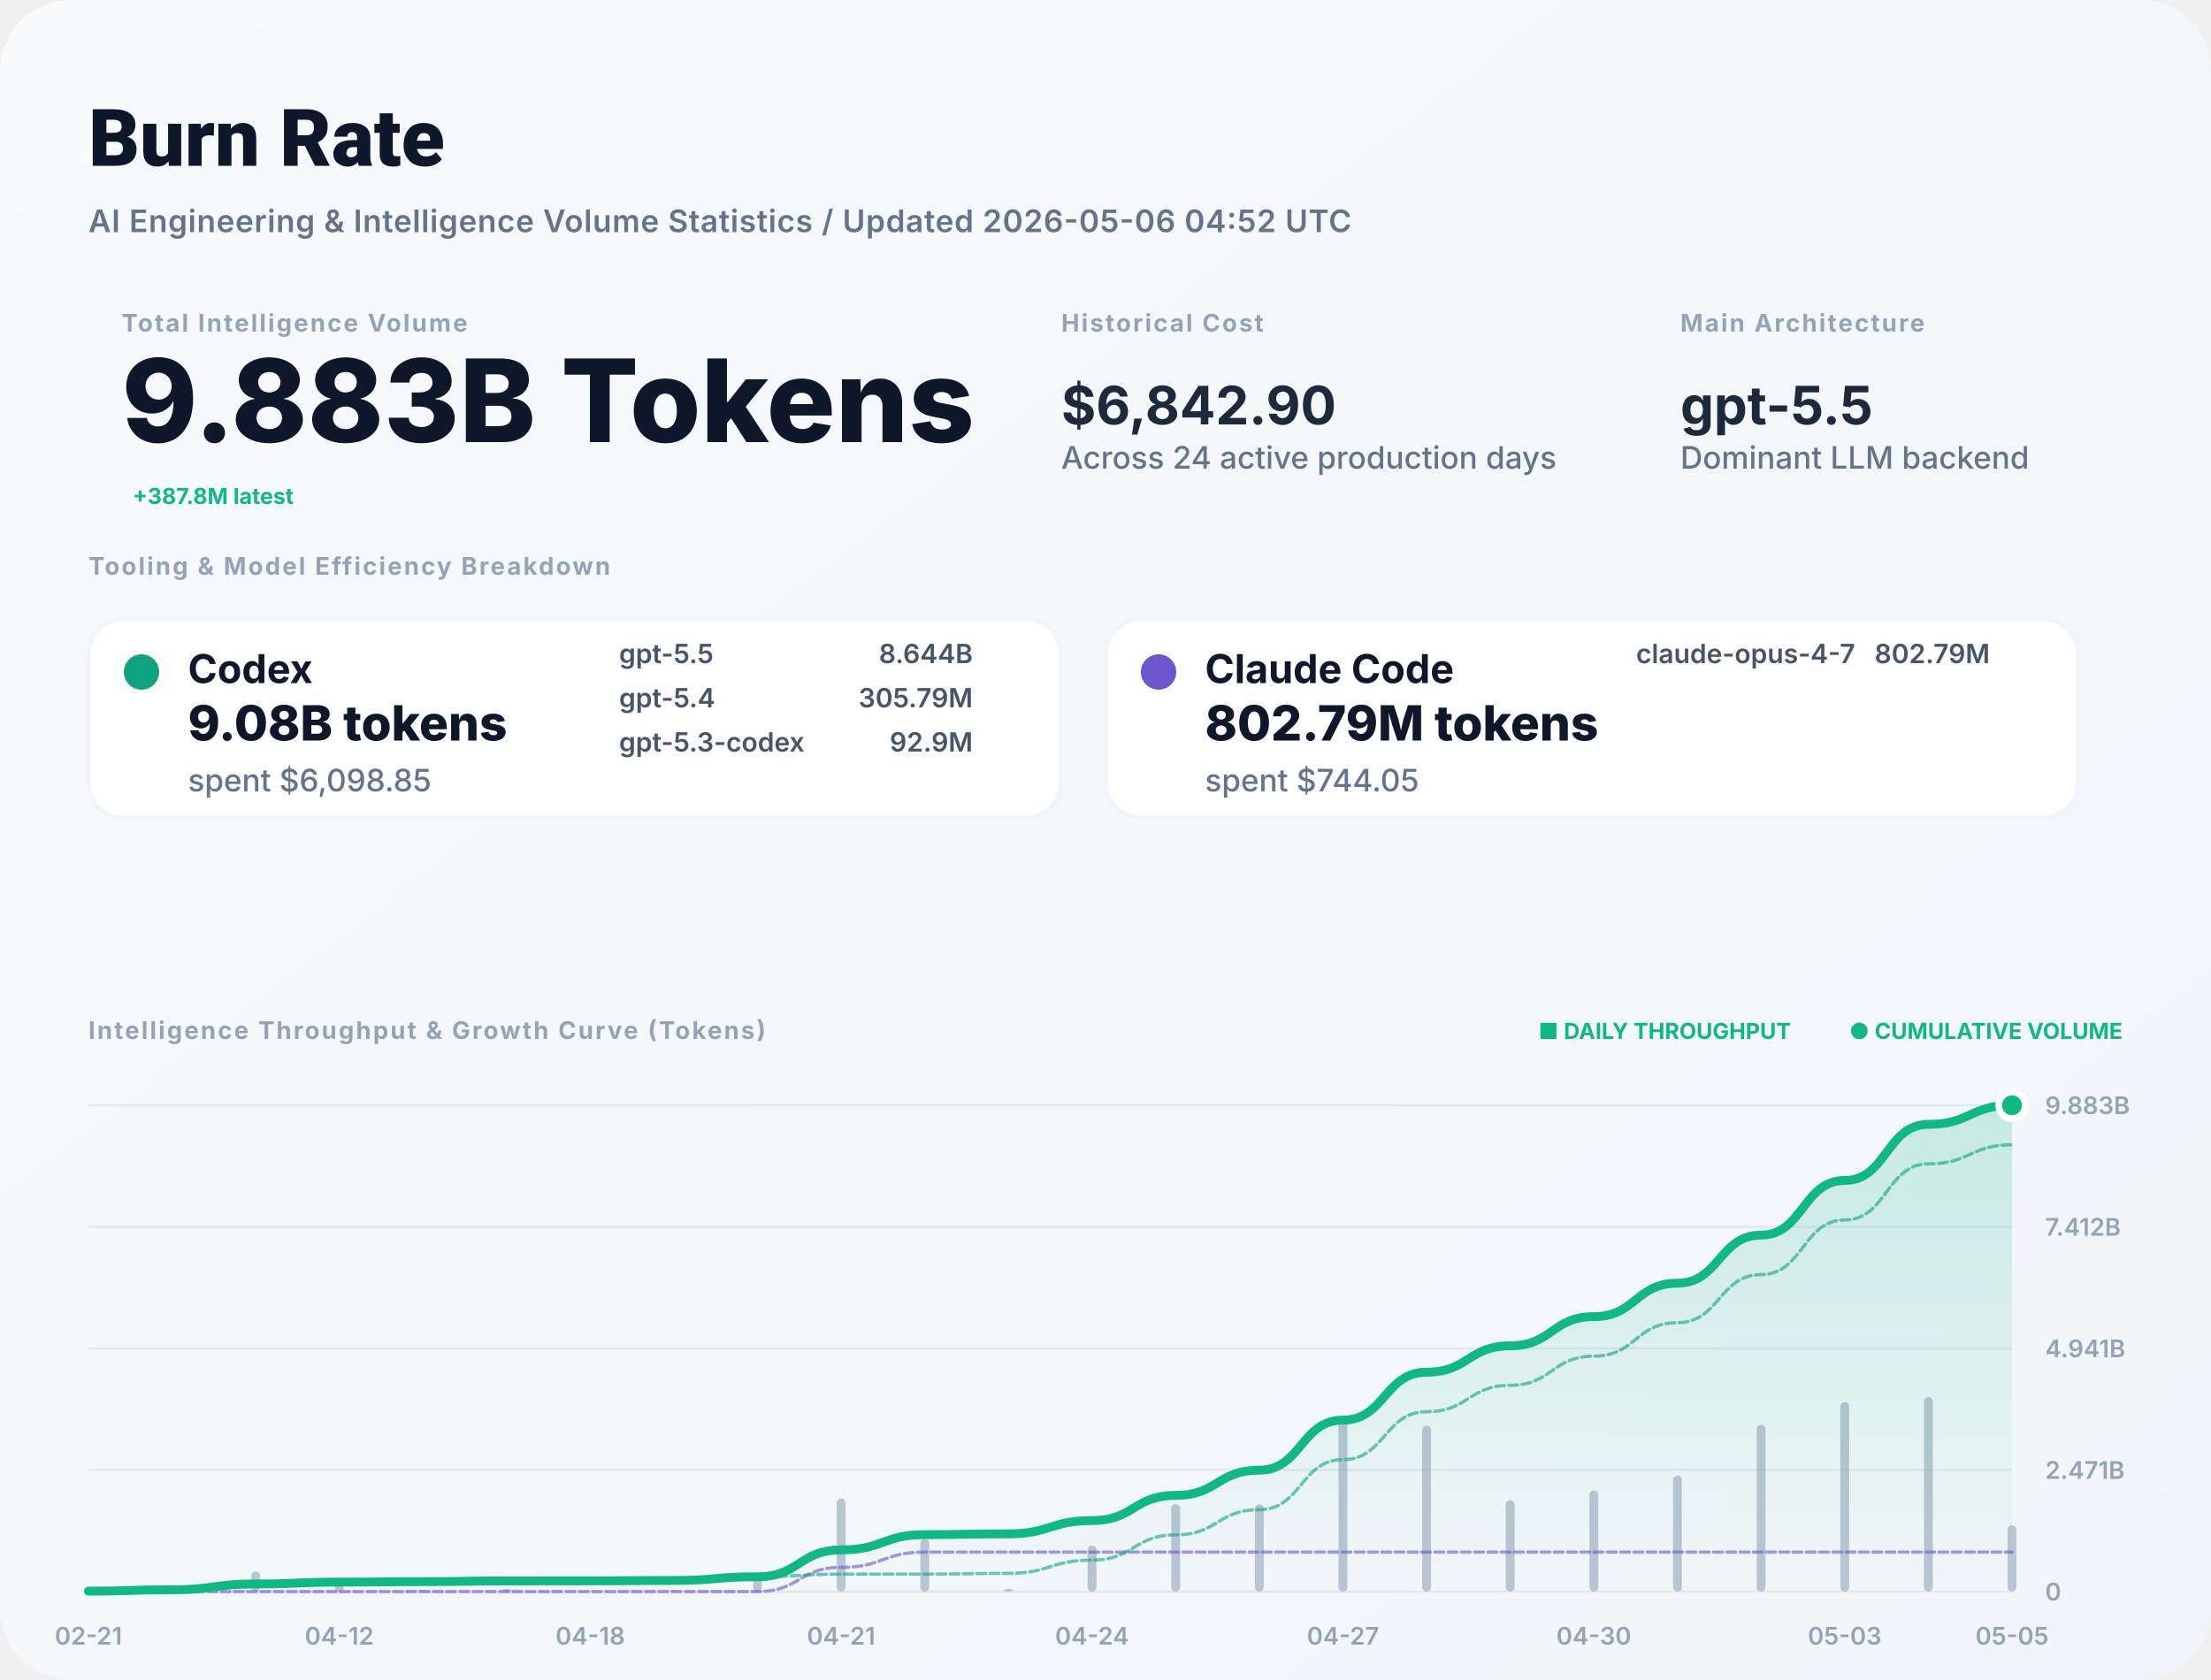
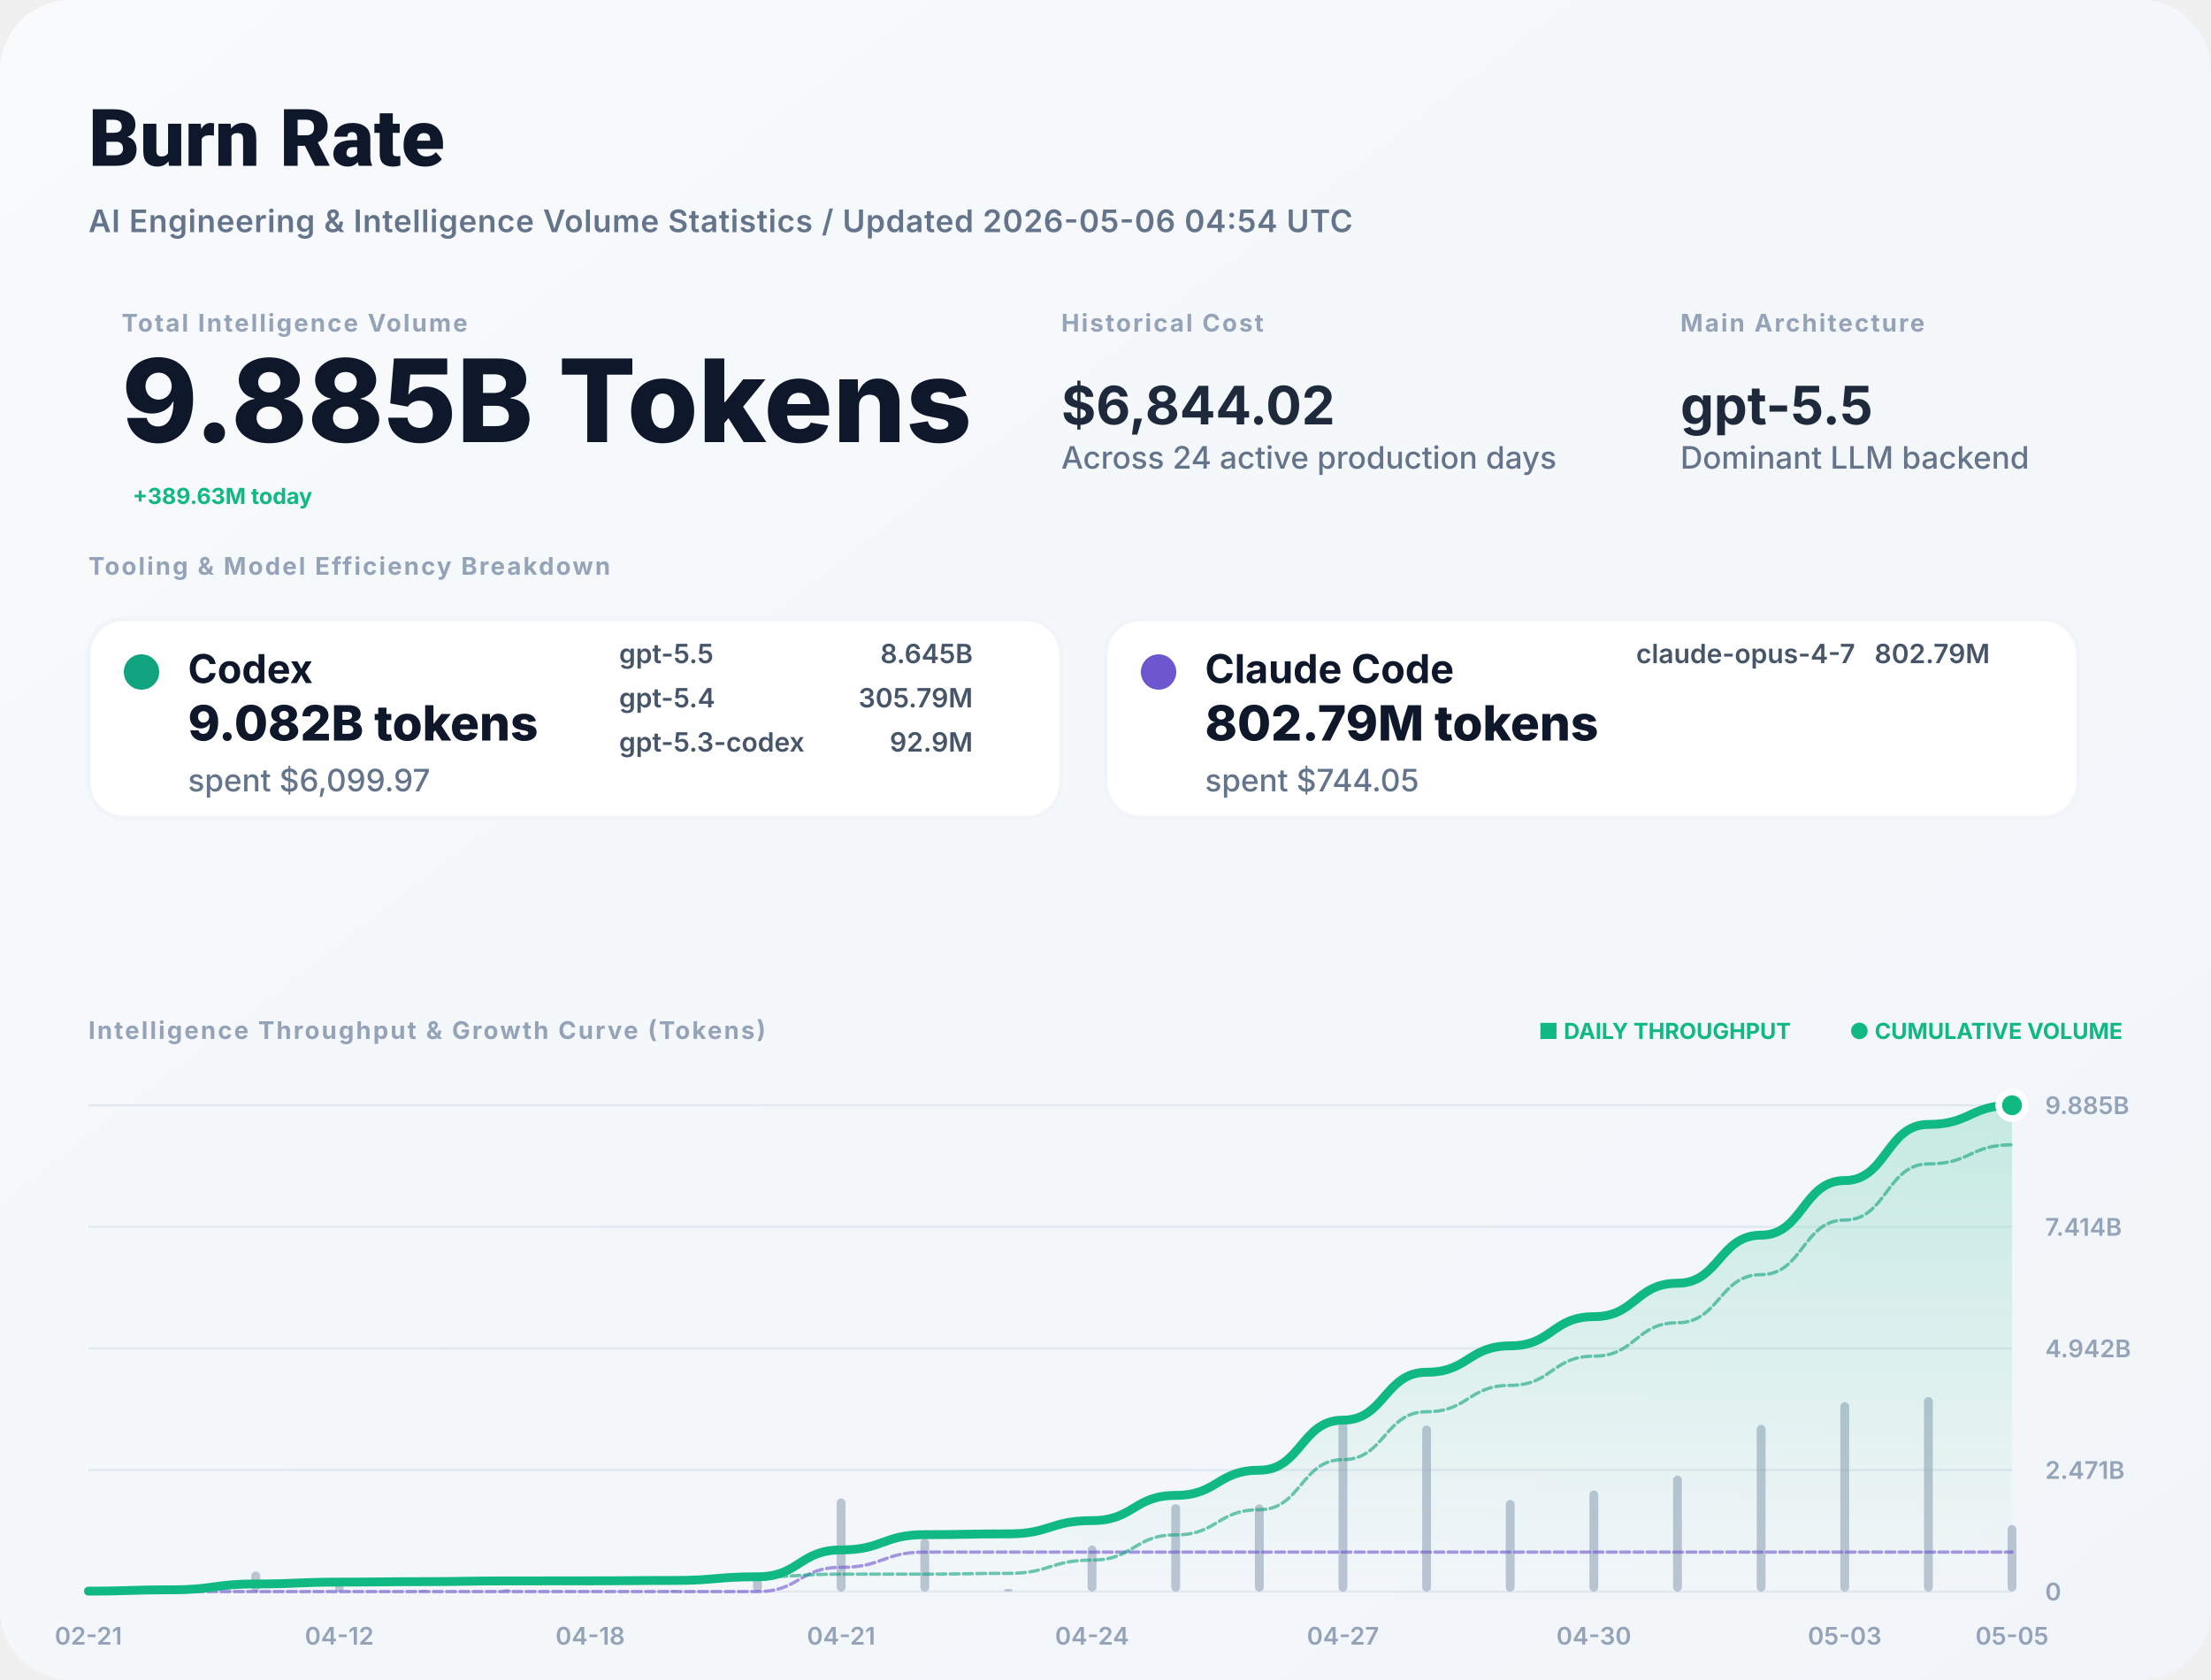
<svg xmlns="http://www.w3.org/2000/svg" width="1000" height="760" viewBox="0 0 1000 760" fill="none">
  <defs>
    <linearGradient id="bg" x1="0" x2="1" y1="0" y2="1">
      <stop stop-color="#F8FAFC" />
      <stop offset="1" stop-color="#F1F5F9" />
    </linearGradient>
    <filter id="shadow" x="-5%" y="-5%" width="110%" height="110%">
      <feDropShadow dx="0" dy="4" stdDeviation="12" flood-color="#000" flood-opacity="0.05" />
    </filter>
    <linearGradient id="lineGrad" x1="0" y1="0" x2="0" y2="1">
      <stop stop-color="#10B981" stop-opacity="0.2" />
      <stop offset="1" stop-color="#10B981" stop-opacity="0" />
    </linearGradient>
  </defs>
  <style>
    .title { font: 800 36px -apple-system, BlinkMacSystemFont, "Segoe UI", Roboto, sans-serif; fill: #0F172A; }
    .subtitle { font: 600 14px -apple-system, sans-serif; fill: #64748B; letter-spacing: 0.02em; }
    .label { font: 700 11px -apple-system, sans-serif; letter-spacing: 0.08em; text-transform: uppercase; fill: #94A3B8; }
    .total-val { font: 800 52px -apple-system, sans-serif; fill: #0F172A; }
    .stat-val { font: 700 24px -apple-system, sans-serif; fill: #1E293B; }
    .tool-name { font: 700 18px -apple-system, sans-serif; fill: #0F172A; }
    .tool-metric { font: 800 22px -apple-system, sans-serif; fill: #0F172A; }
    .tool-muted { font: 500 14px -apple-system, sans-serif; fill: #64748B; }
    .model-item { font: 600 12px -apple-system, sans-serif; fill: #475569; }
    .chart-label { font: 600 11px -apple-system, sans-serif; fill: #94A3B8; }
    .badge { font: 700 10px -apple-system, sans-serif; fill: #10B981; }
  </style>
  <rect width="1000" height="760" rx="32" fill="url(#bg)" />
  <text x="40" y="75" class="title">Burn Rate</text>
-   <text x="40" y="105" class="subtitle">AI Engineering &amp; Intelligence Volume Statistics / Updated 2026-05-06 04:52 UTC</text>
+   <text x="40" y="105" class="subtitle">AI Engineering &amp; Intelligence Volume Statistics / Updated 2026-05-06 04:54 UTC</text>
  <g transform="translate(40, 150)">
    <g transform="translate(15, 0)">
      <text y="0" class="label">Total Intelligence Volume</text>
-       <text y="50" class="total-val">9.883B Tokens</text>
-       <text x="5" y="78" class="badge" font-size="16">+387.8M latest</text>
+       <text y="50" class="total-val">9.885B Tokens</text>
+       <text x="5" y="78" class="badge" font-size="16">+389.63M today</text>
    </g>
    <g transform="translate(440, 0)">
      <text y="0" class="label">Historical Cost</text>
-       <text y="42" class="stat-val">$6,842.90</text>
+       <text y="42" class="stat-val">$6,844.02</text>
      <text y="62" class="tool-muted">Across 24 active production days</text>
    </g>
    <g transform="translate(720, 0)">
      <text y="0" class="label">Main Architecture</text>
      <text y="42" class="stat-val" fill="#10B981">gpt-5.5</text>
      <text y="62" class="tool-muted">Dominant LLM backend</text>
    </g>
  </g>
  <g transform="translate(40, 260)">
    <text y="0" class="label">Tooling &amp; Model Efficiency Breakdown</text>
  </g>
  <g transform="translate(40, 280)">
    <rect width="440" height="90" rx="16" fill="white" stroke="#F1F5F9" stroke-width="2" />
    <circle cx="24" cy="24" r="8" fill="#10A37F" />
    <text x="45" y="29" class="tool-name">Codex</text>
-     <text x="45" y="55" class="tool-metric">9.08B tokens</text>
-     <text x="45" y="78" class="tool-muted">spent $6,098.85</text>
+     <text x="45" y="55" class="tool-metric">9.082B tokens</text>
+     <text x="45" y="78" class="tool-muted">spent $6,099.97</text>
    <g transform="translate(240, 20)">
      <text x="0" y="0" class="model-item">gpt-5.5</text>
-       <text x="160" y="0" class="model-item" text-anchor="end">8.644B</text>
+       <text x="160" y="0" class="model-item" text-anchor="end">8.645B</text>
      <text x="0" y="20" class="model-item">gpt-5.4</text>
      <text x="160" y="20" class="model-item" text-anchor="end">305.79M</text>
      <text x="0" y="40" class="model-item">gpt-5.3-codex</text>
      <text x="160" y="40" class="model-item" text-anchor="end">92.9M</text>
    </g>
  </g>
  <g transform="translate(500, 280)">
    <rect width="440" height="90" rx="16" fill="white" stroke="#F1F5F9" stroke-width="2" />
    <circle cx="24" cy="24" r="8" fill="#6E56CF" />
    <text x="45" y="29" class="tool-name">Claude Code</text>
    <text x="45" y="55" class="tool-metric">802.79M tokens</text>
    <text x="45" y="78" class="tool-muted">spent $744.05</text>
    <g transform="translate(240, 20)">
      <text x="0" y="0" class="model-item">claude-opus-4-7</text>
      <text x="160" y="0" class="model-item" text-anchor="end">802.79M</text>
    </g>
  </g>
  <g transform="translate(40, 470)">
    <text y="0" class="label">Intelligence Throughput &amp; Growth Curve (Tokens)</text>
    <g transform="translate(920, 0)" text-anchor="end">
      <text x="0" y="0" class="badge">● CUMULATIVE VOLUME</text>
      <text x="-150" y="0" class="badge" fill="#94A3B8">■ DAILY THROUGHPUT</text>
    </g>
  </g>
  <g>
    <line x1="40" y1="720" x2="910" y2="720" stroke="#E2E8F0" stroke-width="1" />
    <text x="925" y="724" class="chart-label">0</text>
    <line x1="40" y1="665" x2="910" y2="665" stroke="#E2E8F0" stroke-width="1" />
    <text x="925" y="669" class="chart-label">2.471B</text>
    <line x1="40" y1="610" x2="910" y2="610" stroke="#E2E8F0" stroke-width="1" />
-     <text x="925" y="614" class="chart-label">4.941B</text>
+     <text x="925" y="614" class="chart-label">4.942B</text>
    <line x1="40" y1="555" x2="910" y2="555" stroke="#E2E8F0" stroke-width="1" />
-     <text x="925" y="559" class="chart-label">7.412B</text>
+     <text x="925" y="559" class="chart-label">7.414B</text>
    <line x1="40" y1="500" x2="910" y2="500" stroke="#E2E8F0" stroke-width="1" />
-     <text x="925" y="504" class="chart-label">9.883B</text>
+     <text x="925" y="504" class="chart-label">9.885B</text>
    <text x="40" y="744" text-anchor="middle" class="chart-label">02-21</text>
    <text x="153.478" y="744" text-anchor="middle" class="chart-label">04-12</text>
    <text x="266.957" y="744" text-anchor="middle" class="chart-label">04-18</text>
    <text x="380.435" y="744" text-anchor="middle" class="chart-label">04-21</text>
    <text x="493.913" y="744" text-anchor="middle" class="chart-label">04-24</text>
    <text x="607.391" y="744" text-anchor="middle" class="chart-label">04-27</text>
    <text x="720.87" y="744" text-anchor="middle" class="chart-label">04-30</text>
    <text x="834.348" y="744" text-anchor="middle" class="chart-label">05-03</text>
    <text x="910" y="744" text-anchor="middle" class="chart-label">05-05</text>
    <g opacity="0.6">
      <rect x="38" y="719.294" width="4" height="0.706" fill="#94A3B8" rx="2" />
      <rect x="75.826" y="717.876" width="4" height="2.124" fill="#94A3B8" rx="2" />
      <rect x="113.652" y="710.899" width="4" height="9.101" fill="#94A3B8" rx="2" />
      <rect x="151.478" y="717.099" width="4" height="2.901" fill="#94A3B8" rx="2" />
      <rect x="189.304" y="719.247" width="4" height="0.753" fill="#94A3B8" rx="2" />
      <rect x="227.13" y="718.858" width="4" height="1.142" fill="#94A3B8" rx="2" />
      <rect x="264.957" y="719.866" width="4" height="0.134" fill="#94A3B8" rx="2" />
      <rect x="302.783" y="719.425" width="4" height="0.575" fill="#94A3B8" rx="2" />
      <rect x="340.609" y="714.218" width="4" height="5.782" fill="#94A3B8" rx="2" />
      <rect x="378.435" y="677.873" width="4" height="42.127" fill="#94A3B8" rx="2" />
      <rect x="416.261" y="696.058" width="4" height="23.942" fill="#94A3B8" rx="2" />
      <rect x="454.087" y="718.759" width="4" height="1.241" fill="#94A3B8" rx="2" />
      <rect x="491.913" y="699.2" width="4" height="20.8" fill="#94A3B8" rx="2" />
      <rect x="529.739" y="680.453" width="4" height="39.547" fill="#94A3B8" rx="2" />
      <rect x="567.565" y="680.518" width="4" height="39.482" fill="#94A3B8" rx="2" />
      <rect x="605.391" y="641.465" width="4" height="78.535" fill="#94A3B8" rx="2" />
      <rect x="643.217" y="644.893" width="4" height="75.107" fill="#94A3B8" rx="2" />
      <rect x="681.043" y="678.58" width="4" height="41.42" fill="#94A3B8" rx="2" />
      <rect x="718.87" y="674.255" width="4" height="45.745" fill="#94A3B8" rx="2" />
      <rect x="756.696" y="667.551" width="4" height="52.449" fill="#94A3B8" rx="2" />
      <rect x="794.522" y="644.576" width="4" height="75.424" fill="#94A3B8" rx="2" />
      <rect x="832.348" y="634.338" width="4" height="85.662" fill="#94A3B8" rx="2" />
      <rect x="870.174" y="632" width="4" height="88" fill="#94A3B8" rx="2" />
-       <rect x="908" y="690.075" width="4" height="29.925" fill="#94A3B8" rx="2" />
+       <rect x="908" y="689.934" width="4" height="30.066" fill="#94A3B8" rx="2" />
    </g>
-     <path d="M 40,719.796 C 58.913,719.796 58.913,719.184 77.826,719.184 C 96.739,719.184 96.739,716.558 115.652,716.558 C 134.565,716.558 134.565,715.721 153.478,715.721 C 172.391,715.721 172.391,715.504 191.304,715.504 C 210.217,715.504 210.217,715.175 229.13,715.175 C 248.043,715.175 248.043,715.136 266.957,715.136 C 285.87,715.136 285.87,714.97 304.783,714.97 C 323.696,714.97 323.696,713.302 342.609,713.302 C 361.522,713.302 361.522,701.15 380.435,701.15 C 399.348,701.15 399.348,694.243 418.261,694.243 C 437.174,694.243 437.174,693.885 456.087,693.885 C 475,693.885 475,687.884 493.913,687.884 C 512.826,687.884 512.826,676.476 531.739,676.476 C 550.652,676.476 550.652,665.086 569.565,665.086 C 588.478,665.086 588.478,642.431 607.391,642.431 C 626.304,642.431 626.304,620.764 645.217,620.764 C 664.13,620.764 664.13,608.815 683.043,608.815 C 701.957,608.815 701.957,595.619 720.87,595.619 C 739.783,595.619 739.783,580.489 758.696,580.489 C 777.609,580.489 777.609,558.73 796.522,558.73 C 815.435,558.73 815.435,534.019 834.348,534.019 C 853.261,534.019 853.261,508.633 872.174,508.633 C 891.087,508.633 891.087,500 910,500 L 910,720 L 40,720 Z" fill="url(#lineGrad)" />
-     <path d="M 40,720 C 58.913,720 58.913,720 77.826,720 C 96.739,720 96.739,720 115.652,720 C 134.565,720 134.565,720 153.478,720 C 172.391,720 172.391,720 191.304,720 C 210.217,720 210.217,720 229.13,720 C 248.043,720 248.043,720 266.957,720 C 285.87,720 285.87,720 304.783,720 C 323.696,720 323.696,720 342.609,720 C 361.522,720 361.522,709.036 380.435,709.036 C 399.348,709.036 399.348,702.129 418.261,702.129 C 437.174,702.129 437.174,702.129 456.087,702.129 C 475,702.129 475,702.129 493.913,702.129 C 512.826,702.129 512.826,702.129 531.739,702.129 C 550.652,702.129 550.652,702.129 569.565,702.129 C 588.478,702.129 588.478,702.129 607.391,702.129 C 626.304,702.129 626.304,702.129 645.217,702.129 C 664.13,702.129 664.13,702.129 683.043,702.129 C 701.957,702.129 701.957,702.129 720.87,702.129 C 739.783,702.129 739.783,702.129 758.696,702.129 C 777.609,702.129 777.609,702.129 796.522,702.129 C 815.435,702.129 815.435,702.129 834.348,702.129 C 853.261,702.129 853.261,702.129 872.174,702.129 C 891.087,702.129 891.087,702.129 910,702.129" stroke="#6E56CF" stroke-width="1.5" stroke-opacity="0.6" fill="none" stroke-linecap="round" stroke-linejoin="round" stroke-dasharray="4 2" />
-     <path d="M 40,719.796 C 58.913,719.796 58.913,719.184 77.826,719.184 C 96.739,719.184 96.739,716.558 115.652,716.558 C 134.565,716.558 134.565,715.721 153.478,715.721 C 172.391,715.721 172.391,715.504 191.304,715.504 C 210.217,715.504 210.217,715.175 229.13,715.175 C 248.043,715.175 248.043,715.136 266.957,715.136 C 285.87,715.136 285.87,714.97 304.783,714.97 C 323.696,714.97 323.696,713.302 342.609,713.302 C 361.522,713.302 361.522,712.113 380.435,712.113 C 399.348,712.113 399.348,712.113 418.261,712.113 C 437.174,712.113 437.174,711.755 456.087,711.755 C 475,711.755 475,705.755 493.913,705.755 C 512.826,705.755 512.826,694.346 531.739,694.346 C 550.652,694.346 550.652,682.957 569.565,682.957 C 588.478,682.957 588.478,660.301 607.391,660.301 C 626.304,660.301 626.304,638.635 645.217,638.635 C 664.13,638.635 664.13,626.686 683.043,626.686 C 701.957,626.686 701.957,613.489 720.87,613.489 C 739.783,613.489 739.783,598.359 758.696,598.359 C 777.609,598.359 777.609,576.601 796.522,576.601 C 815.435,576.601 815.435,551.889 834.348,551.889 C 853.261,551.889 853.261,526.503 872.174,526.503 C 891.087,526.503 891.087,517.871 910,517.871" stroke="#10A37F" stroke-width="1.5" stroke-opacity="0.6" fill="none" stroke-linecap="round" stroke-linejoin="round" stroke-dasharray="4 2" />
-     <path d="M 40,719.796 C 58.913,719.796 58.913,719.184 77.826,719.184 C 96.739,719.184 96.739,716.558 115.652,716.558 C 134.565,716.558 134.565,715.721 153.478,715.721 C 172.391,715.721 172.391,715.504 191.304,715.504 C 210.217,715.504 210.217,715.175 229.13,715.175 C 248.043,715.175 248.043,715.136 266.957,715.136 C 285.87,715.136 285.87,714.97 304.783,714.97 C 323.696,714.97 323.696,713.302 342.609,713.302 C 361.522,713.302 361.522,701.15 380.435,701.15 C 399.348,701.15 399.348,694.243 418.261,694.243 C 437.174,694.243 437.174,693.885 456.087,693.885 C 475,693.885 475,687.884 493.913,687.884 C 512.826,687.884 512.826,676.476 531.739,676.476 C 550.652,676.476 550.652,665.086 569.565,665.086 C 588.478,665.086 588.478,642.431 607.391,642.431 C 626.304,642.431 626.304,620.764 645.217,620.764 C 664.13,620.764 664.13,608.815 683.043,608.815 C 701.957,608.815 701.957,595.619 720.87,595.619 C 739.783,595.619 739.783,580.489 758.696,580.489 C 777.609,580.489 777.609,558.73 796.522,558.73 C 815.435,558.73 815.435,534.019 834.348,534.019 C 853.261,534.019 853.261,508.633 872.174,508.633 C 891.087,508.633 891.087,500 910,500" stroke="#10B981" stroke-width="4" fill="none" stroke-linecap="round" stroke-linejoin="round" />
+     <path d="M 40,719.796 C 58.913,719.796 58.913,719.184 77.826,719.184 C 96.739,719.184 96.739,716.559 115.652,716.559 C 134.565,716.559 134.565,715.722 153.478,715.722 C 172.391,715.722 172.391,715.505 191.304,715.505 C 210.217,715.505 210.217,715.176 229.13,715.176 C 248.043,715.176 248.043,715.137 266.957,715.137 C 285.87,715.137 285.87,714.971 304.783,714.971 C 323.696,714.971 323.696,713.303 342.609,713.303 C 361.522,713.303 361.522,701.153 380.435,701.153 C 399.348,701.153 399.348,694.248 418.261,694.248 C 437.174,694.248 437.174,693.889 456.087,693.889 C 475,693.889 475,687.89 493.913,687.89 C 512.826,687.89 512.826,676.484 531.739,676.484 C 550.652,676.484 550.652,665.096 569.565,665.096 C 588.478,665.096 588.478,642.445 607.391,642.445 C 626.304,642.445 626.304,620.782 645.217,620.782 C 664.13,620.782 664.13,608.836 683.043,608.836 C 701.957,608.836 701.957,595.642 720.87,595.642 C 739.783,595.642 739.783,580.514 758.696,580.514 C 777.609,580.514 777.609,558.76 796.522,558.76 C 815.435,558.76 815.435,534.053 834.348,534.053 C 853.261,534.053 853.261,508.672 872.174,508.672 C 891.087,508.672 891.087,500 910,500 L 910,720 L 40,720 Z" fill="url(#lineGrad)" />
+     <path d="M 40,720 C 58.913,720 58.913,720 77.826,720 C 96.739,720 96.739,720 115.652,720 C 134.565,720 134.565,720 153.478,720 C 172.391,720 172.391,720 191.304,720 C 210.217,720 210.217,720 229.13,720 C 248.043,720 248.043,720 266.957,720 C 285.87,720 285.87,720 304.783,720 C 323.696,720 323.696,720 342.609,720 C 361.522,720 361.522,709.038 380.435,709.038 C 399.348,709.038 399.348,702.133 418.261,702.133 C 437.174,702.133 437.174,702.133 456.087,702.133 C 475,702.133 475,702.133 493.913,702.133 C 512.826,702.133 512.826,702.133 531.739,702.133 C 550.652,702.133 550.652,702.133 569.565,702.133 C 588.478,702.133 588.478,702.133 607.391,702.133 C 626.304,702.133 626.304,702.133 645.217,702.133 C 664.13,702.133 664.13,702.133 683.043,702.133 C 701.957,702.133 701.957,702.133 720.87,702.133 C 739.783,702.133 739.783,702.133 758.696,702.133 C 777.609,702.133 777.609,702.133 796.522,702.133 C 815.435,702.133 815.435,702.133 834.348,702.133 C 853.261,702.133 853.261,702.133 872.174,702.133 C 891.087,702.133 891.087,702.133 910,702.133" stroke="#6E56CF" stroke-width="1.5" stroke-opacity="0.6" fill="none" stroke-linecap="round" stroke-linejoin="round" stroke-dasharray="4 2" />
+     <path d="M 40,719.796 C 58.913,719.796 58.913,719.184 77.826,719.184 C 96.739,719.184 96.739,716.559 115.652,716.559 C 134.565,716.559 134.565,715.722 153.478,715.722 C 172.391,715.722 172.391,715.505 191.304,715.505 C 210.217,715.505 210.217,715.176 229.13,715.176 C 248.043,715.176 248.043,715.137 266.957,715.137 C 285.87,715.137 285.87,714.971 304.783,714.971 C 323.696,714.971 323.696,713.303 342.609,713.303 C 361.522,713.303 361.522,712.115 380.435,712.115 C 399.348,712.115 399.348,712.115 418.261,712.115 C 437.174,712.115 437.174,711.757 456.087,711.757 C 475,711.757 475,705.758 493.913,705.758 C 512.826,705.758 512.826,694.351 531.739,694.351 C 550.652,694.351 550.652,682.964 569.565,682.964 C 588.478,682.964 588.478,660.312 607.391,660.312 C 626.304,660.312 626.304,638.65 645.217,638.65 C 664.13,638.65 664.13,626.703 683.043,626.703 C 701.957,626.703 701.957,613.509 720.87,613.509 C 739.783,613.509 739.783,598.382 758.696,598.382 C 777.609,598.382 777.609,576.627 796.522,576.627 C 815.435,576.627 815.435,551.92 834.348,551.92 C 853.261,551.92 853.261,526.539 872.174,526.539 C 891.087,526.539 891.087,517.867 910,517.867" stroke="#10A37F" stroke-width="1.5" stroke-opacity="0.6" fill="none" stroke-linecap="round" stroke-linejoin="round" stroke-dasharray="4 2" />
+     <path d="M 40,719.796 C 58.913,719.796 58.913,719.184 77.826,719.184 C 96.739,719.184 96.739,716.559 115.652,716.559 C 134.565,716.559 134.565,715.722 153.478,715.722 C 172.391,715.722 172.391,715.505 191.304,715.505 C 210.217,715.505 210.217,715.176 229.13,715.176 C 248.043,715.176 248.043,715.137 266.957,715.137 C 285.87,715.137 285.87,714.971 304.783,714.971 C 323.696,714.971 323.696,713.303 342.609,713.303 C 361.522,713.303 361.522,701.153 380.435,701.153 C 399.348,701.153 399.348,694.248 418.261,694.248 C 437.174,694.248 437.174,693.889 456.087,693.889 C 475,693.889 475,687.89 493.913,687.89 C 512.826,687.89 512.826,676.484 531.739,676.484 C 550.652,676.484 550.652,665.096 569.565,665.096 C 588.478,665.096 588.478,642.445 607.391,642.445 C 626.304,642.445 626.304,620.782 645.217,620.782 C 664.13,620.782 664.13,608.836 683.043,608.836 C 701.957,608.836 701.957,595.642 720.87,595.642 C 739.783,595.642 739.783,580.514 758.696,580.514 C 777.609,580.514 777.609,558.76 796.522,558.76 C 815.435,558.76 815.435,534.053 834.348,534.053 C 853.261,534.053 853.261,508.672 872.174,508.672 C 891.087,508.672 891.087,500 910,500" stroke="#10B981" stroke-width="4" fill="none" stroke-linecap="round" stroke-linejoin="round" />
    <circle cx="910" cy="500" r="6" fill="#10B981" stroke="white" stroke-width="3" />
  </g>
</svg>
